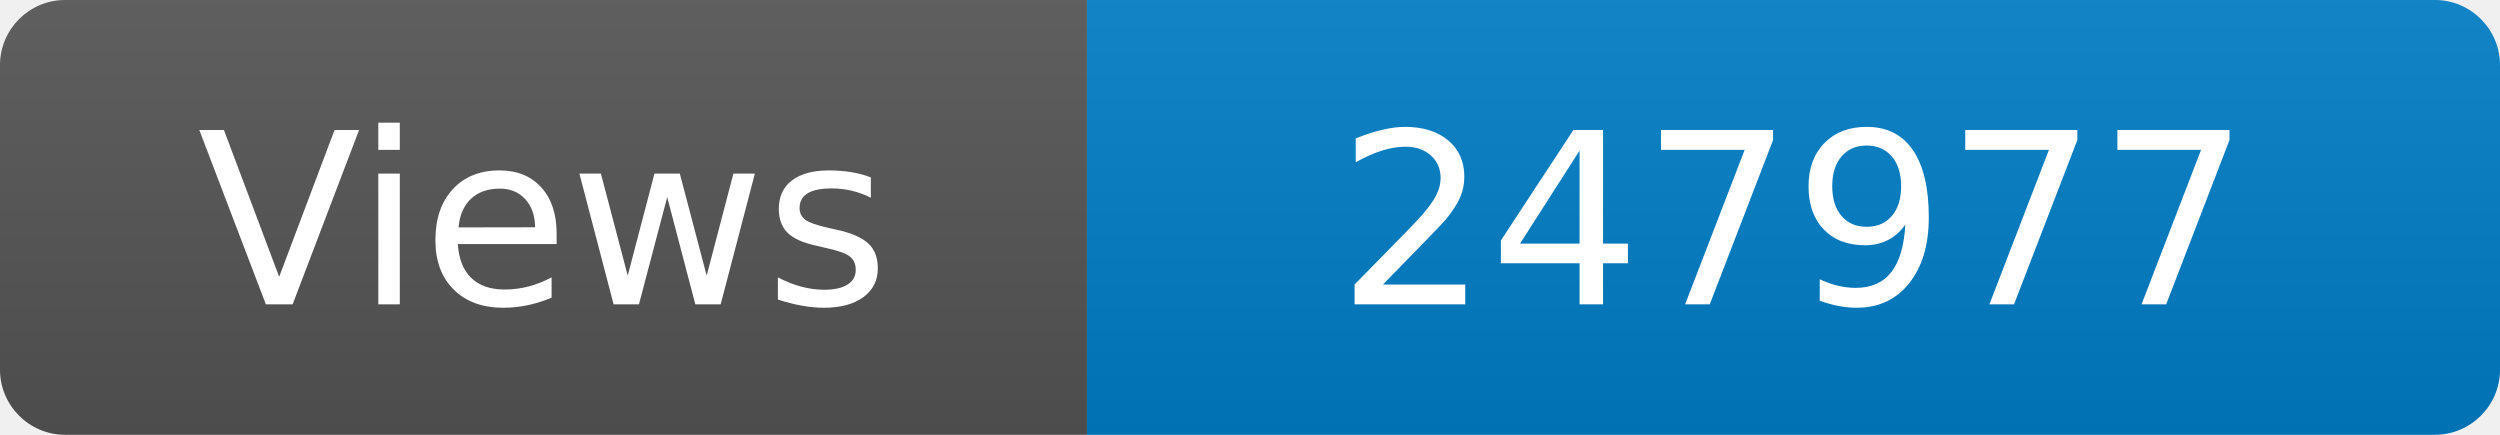
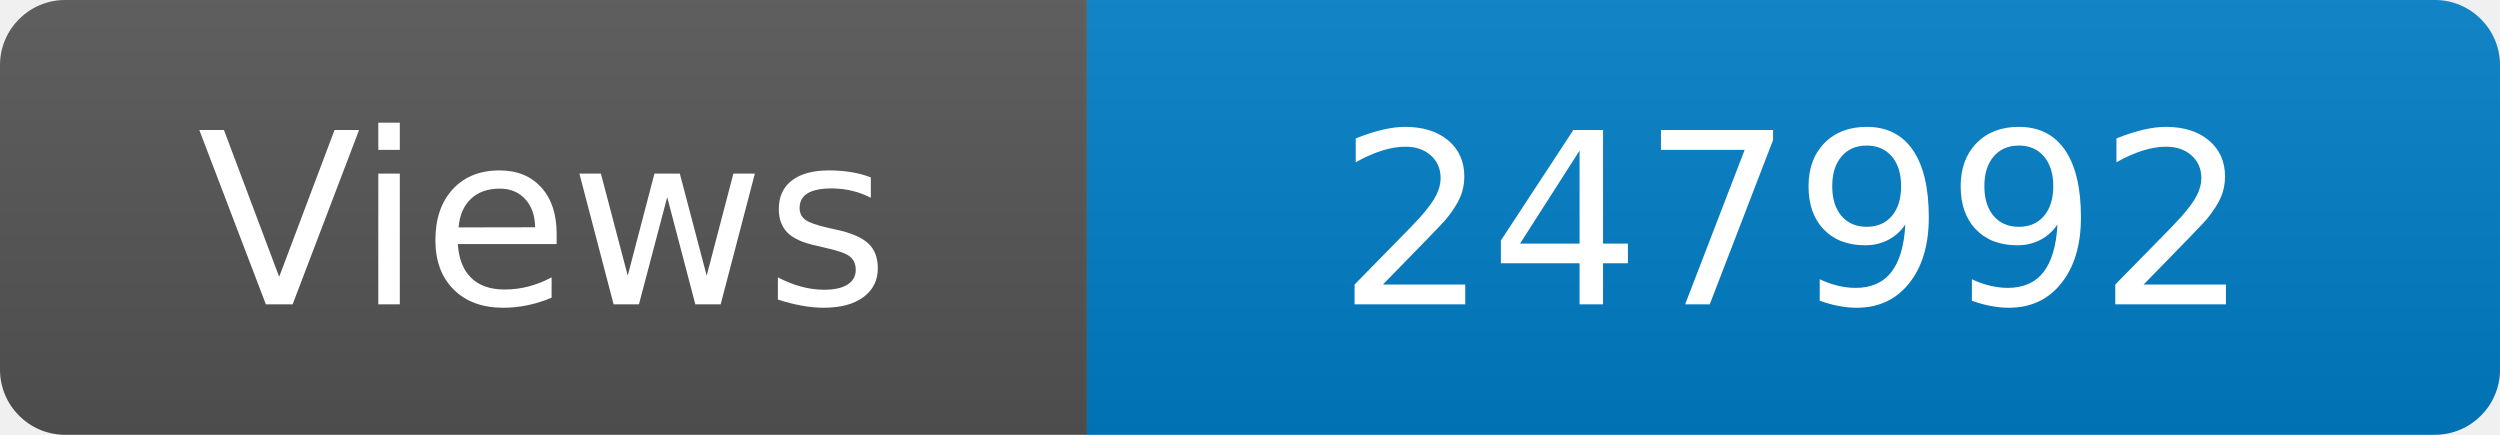
<svg xmlns="http://www.w3.org/2000/svg" width="115" height="20" role="img" aria-label="Maintained?: yes">
  <linearGradient id="s" x2="0" y2="100%">
    <stop offset="0" stop-color="#bbb" stop-opacity=".1" />
    <stop offset="1" stop-opacity=".1" />
  </linearGradient>
  <clipPath id="r">
    <rect width="115" height="20" rx="3" fill="#fff" />
  </clipPath>
  <g clip-path="url(#r)">
    <rect width="50" height="20" fill="#555" />
    <rect x="50" width="160" height="20" fill="#007ec6" />
    <rect width="115" height="20" fill="url(#s)" />
  </g>
  <g fill="#fff" text-anchor="middle" font-family="Verdana,Geneva,DejaVu Sans,sans-serif" font-size="110">
    <text x="250" y="140" transform="scale(.1)" fill="#fff">Views</text>
-     <text x="825" y="140" transform="scale(.1)" fill="#fff">247977</text>
+     <text x="825" y="140" transform="scale(.1)" fill="#fff">247992</text>
  </g>
</svg>
